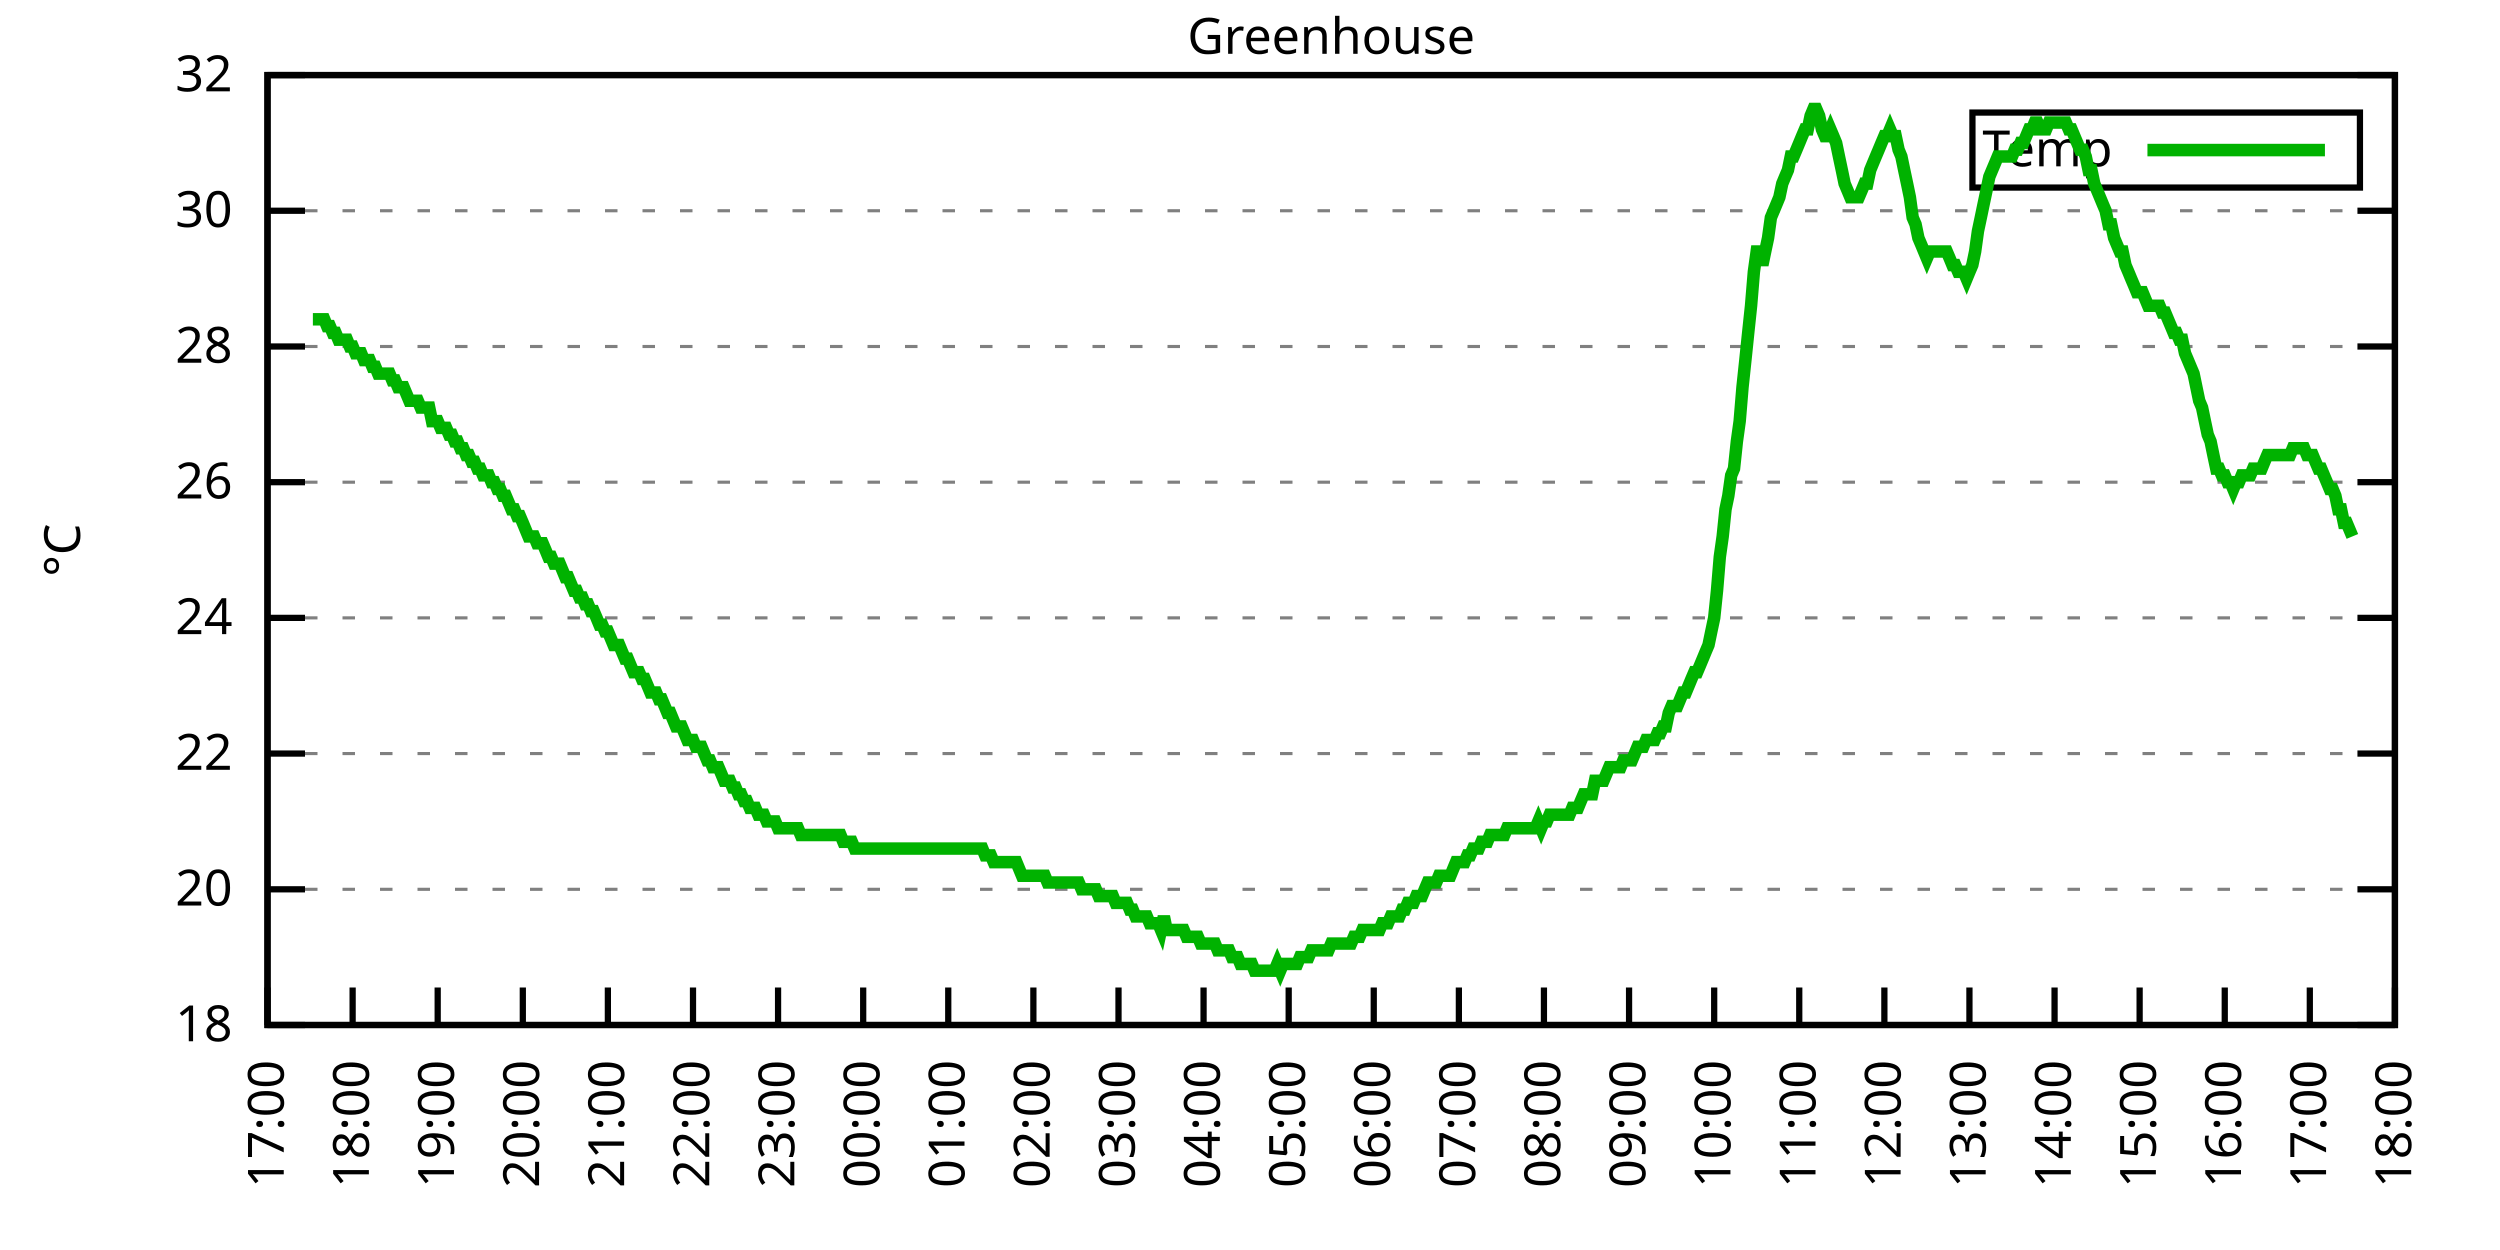
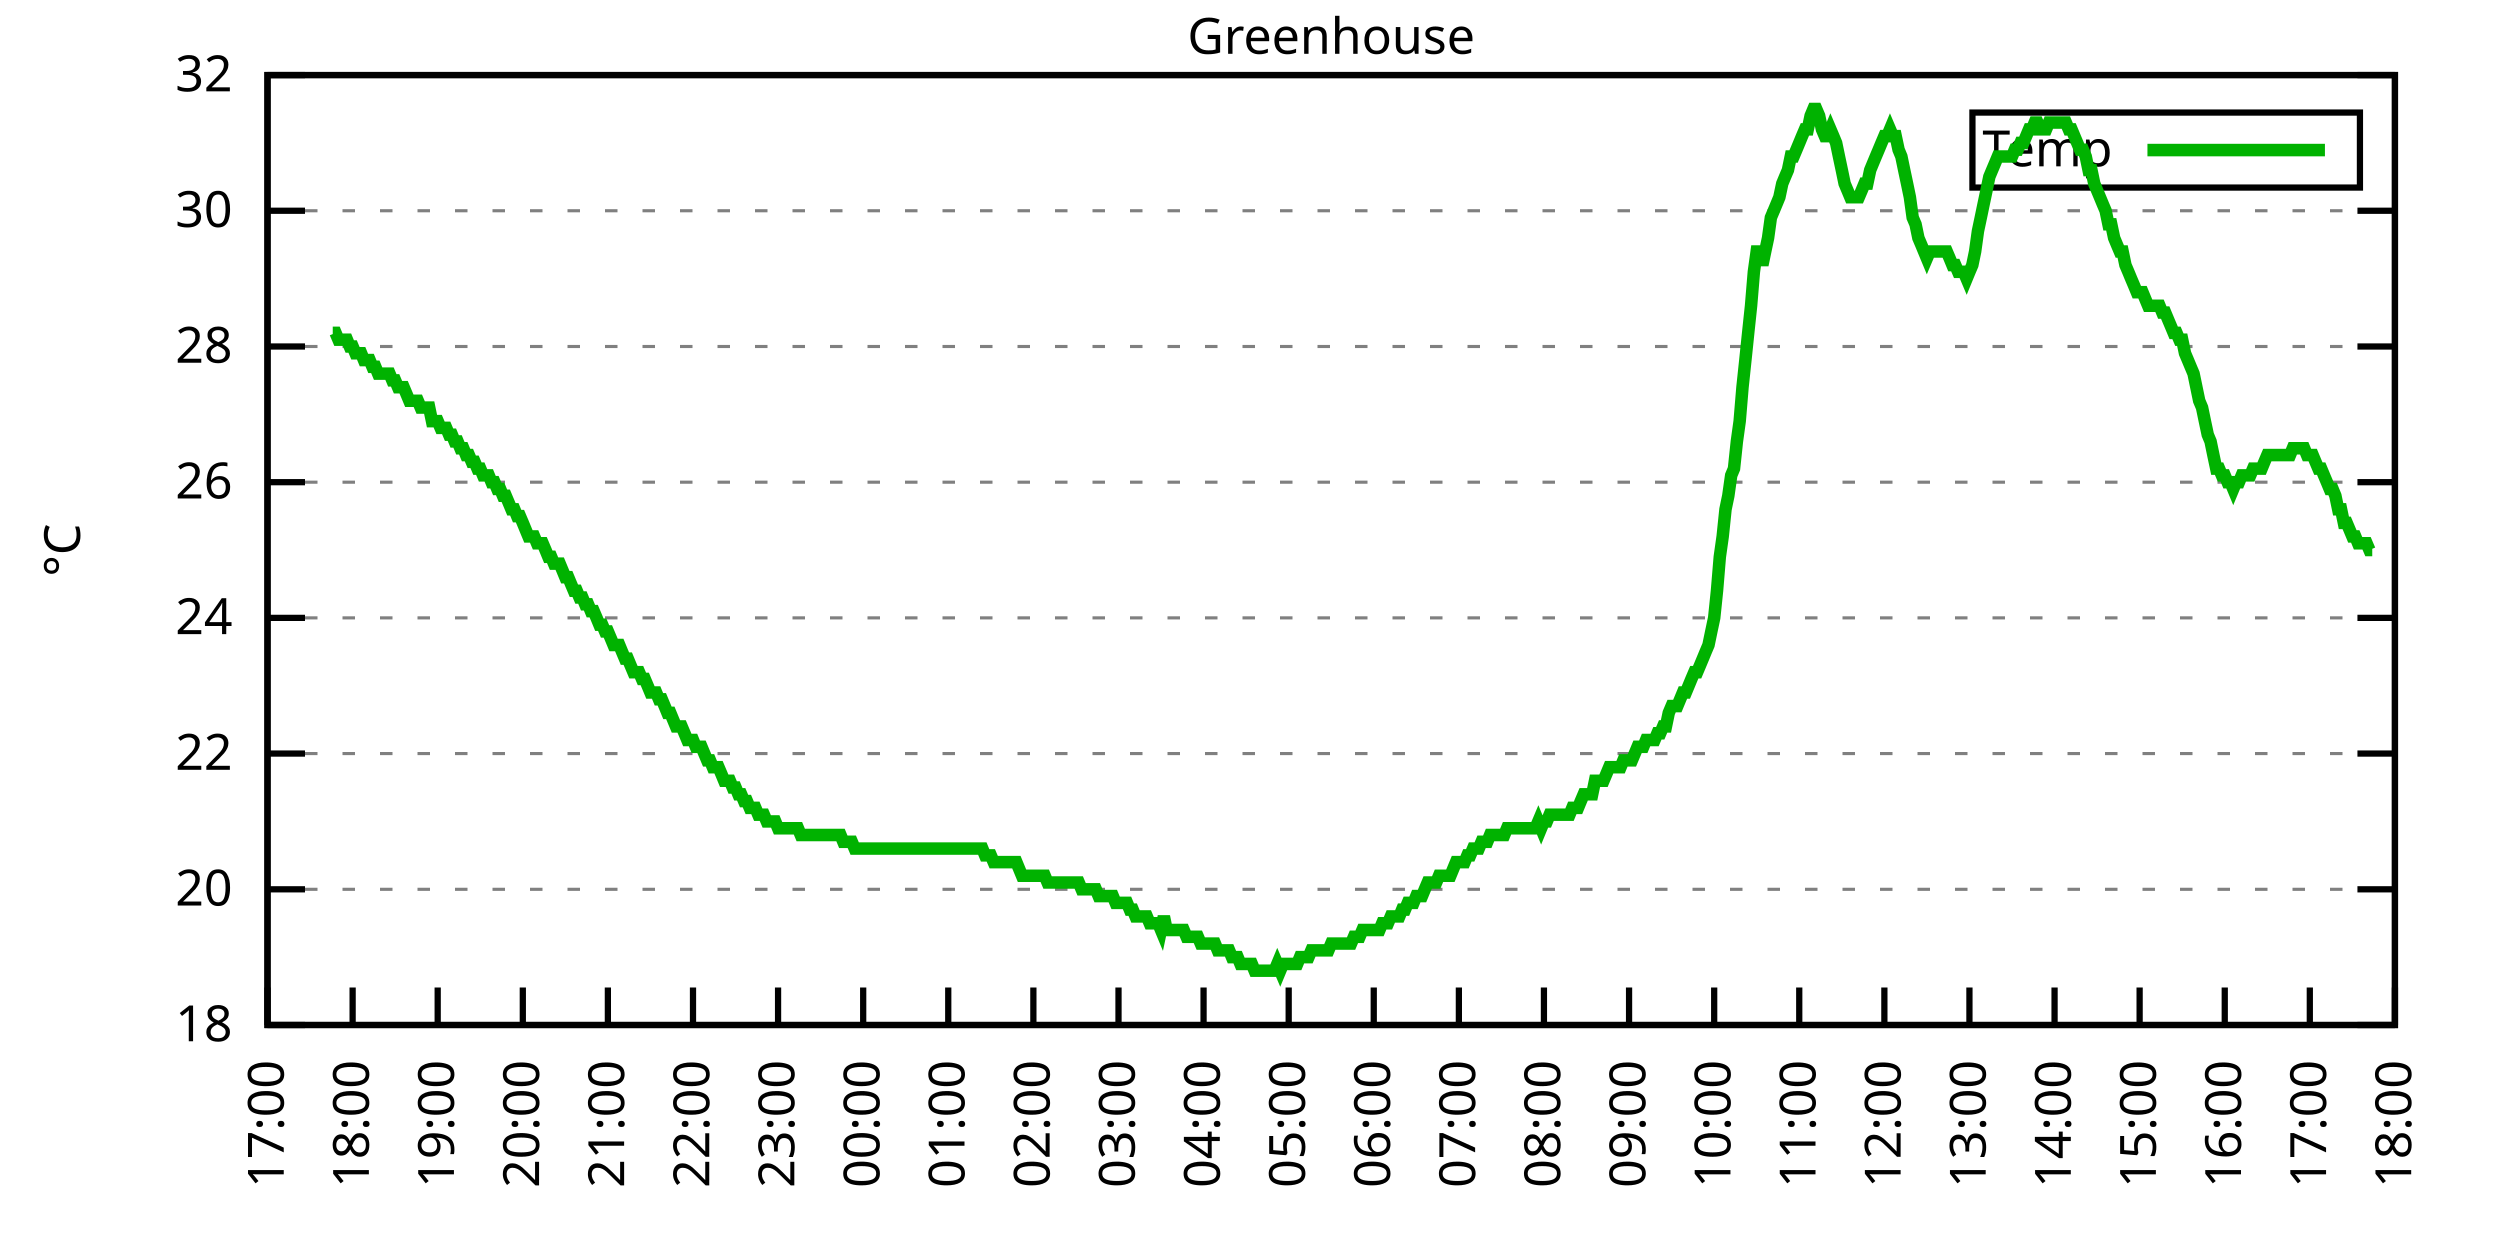
<svg xmlns="http://www.w3.org/2000/svg" xmlns:xlink="http://www.w3.org/1999/xlink" width="400" height="200" viewBox="0 0 400 200">
  <g id="gnuplot_canvas">
    <rect x="0" y="0" width="400" height="200" fill="none" />
    <defs>
      <circle id="gpDot" r="0.5" stroke-width="0.5" stroke="currentColor" />
      <path id="gpPt0" stroke-width="0.333" stroke="currentColor" d="M-1,0 h2 M0,-1 v2" />
      <path id="gpPt1" stroke-width="0.333" stroke="currentColor" d="M-1,-1 L1,1 M1,-1 L-1,1" />
      <path id="gpPt2" stroke-width="0.333" stroke="currentColor" d="M-1,0 L1,0 M0,-1 L0,1 M-1,-1 L1,1 M-1,1 L1,-1" />
      <rect id="gpPt3" stroke-width="0.333" stroke="currentColor" x="-1" y="-1" width="2" height="2" />
      <rect id="gpPt4" stroke-width="0.333" stroke="currentColor" fill="currentColor" x="-1" y="-1" width="2" height="2" />
      <circle id="gpPt5" stroke-width="0.333" stroke="currentColor" cx="0" cy="0" r="1" />
      <use xlink:href="#gpPt5" id="gpPt6" fill="currentColor" stroke="none" />
      <path id="gpPt7" stroke-width="0.333" stroke="currentColor" d="M0,-1.33 L-1.33,0.67 L1.33,0.67 z" />
      <use xlink:href="#gpPt7" id="gpPt8" fill="currentColor" stroke="none" />
      <use xlink:href="#gpPt7" id="gpPt9" stroke="currentColor" transform="rotate(180)" />
      <use xlink:href="#gpPt9" id="gpPt10" fill="currentColor" stroke="none" />
      <use xlink:href="#gpPt3" id="gpPt11" stroke="currentColor" transform="rotate(45)" />
      <use xlink:href="#gpPt11" id="gpPt12" fill="currentColor" stroke="none" />
      <path id="gpPt13" stroke-width="0.333" stroke="currentColor" d="M0,1.330 L1.265,0.411 L0.782,-1.067 L-0.782,-1.076 L-1.265,0.411 z" />
      <use xlink:href="#gpPt13" id="gpPt14" fill="currentColor" stroke="none" />
      <filter id="textbox" filterUnits="objectBoundingBox" x="0" y="0" height="1" width="1">
        <feFlood flood-color="white" flood-opacity="1" result="bgnd" />
        <feComposite in="SourceGraphic" in2="bgnd" operator="atop" />
      </filter>
      <filter id="greybox" filterUnits="objectBoundingBox" x="0" y="0" height="1" width="1">
        <feFlood flood-color="lightgrey" flood-opacity="1" result="grey" />
        <feComposite in="SourceGraphic" in2="grey" operator="atop" />
      </filter>
    </defs>
    <g fill="none" color="white" stroke="currentColor" stroke-width="1.00" stroke-linecap="butt" stroke-linejoin="miter">
</g>
    <g fill="none" color="black" stroke="currentColor" stroke-width="1.00" stroke-linecap="butt" stroke-linejoin="miter">
      <g stroke="none" shape-rendering="crispEdges">
        <polygon fill="rgb(255, 255, 255)" points="42.80,164.00 383.18,164.00 383.18,12.02 42.80,12.02 " />
      </g>
    </g>
    <g fill="none" color="black" stroke="currentColor" stroke-width="1.00" stroke-linecap="butt" stroke-linejoin="miter">
</g>
    <g fill="none" color="black" stroke="black" stroke-width="0.50" stroke-linecap="butt" stroke-linejoin="miter">
</g>
    <g fill="none" color="gray" stroke="currentColor" stroke-width="0.50" stroke-linecap="butt" stroke-linejoin="miter">
      <path stroke="gray" stroke-dasharray="2,4" class="gridline" d="M42.80,164.00 L383.19,164.00  " />
    </g>
    <g fill="none" color="gray" stroke="gray" stroke-width="1.00" stroke-linecap="butt" stroke-linejoin="miter">
</g>
    <g fill="none" color="black" stroke="currentColor" stroke-width="1.00" stroke-linecap="butt" stroke-linejoin="miter">
      <path stroke="black" d="M42.80,164.00 L48.80,164.00 M383.19,164.00 L377.19,164.00  " />
      <g transform="translate(37.20,166.60)" stroke="none" fill="black" font-family="Sans" font-size="8.00" text-anchor="end">
        <text>
          <tspan font-family="Sans"> 18</tspan>
        </text>
      </g>
    </g>
    <g fill="none" color="black" stroke="currentColor" stroke-width="1.00" stroke-linecap="butt" stroke-linejoin="miter">
</g>
    <g fill="none" color="black" stroke="black" stroke-width="0.50" stroke-linecap="butt" stroke-linejoin="miter">
</g>
    <g fill="none" color="gray" stroke="currentColor" stroke-width="0.50" stroke-linecap="butt" stroke-linejoin="miter">
      <path stroke="gray" stroke-dasharray="2,4" class="gridline" d="M42.80,142.29 L383.19,142.29  " />
    </g>
    <g fill="none" color="gray" stroke="gray" stroke-width="1.00" stroke-linecap="butt" stroke-linejoin="miter">
</g>
    <g fill="none" color="black" stroke="currentColor" stroke-width="1.00" stroke-linecap="butt" stroke-linejoin="miter">
      <path stroke="black" d="M42.80,142.29 L48.80,142.29 M383.19,142.29 L377.19,142.29  " />
      <g transform="translate(37.20,144.89)" stroke="none" fill="black" font-family="Sans" font-size="8.00" text-anchor="end">
        <text>
          <tspan font-family="Sans"> 20</tspan>
        </text>
      </g>
    </g>
    <g fill="none" color="black" stroke="currentColor" stroke-width="1.00" stroke-linecap="butt" stroke-linejoin="miter">
</g>
    <g fill="none" color="black" stroke="black" stroke-width="0.50" stroke-linecap="butt" stroke-linejoin="miter">
</g>
    <g fill="none" color="gray" stroke="currentColor" stroke-width="0.50" stroke-linecap="butt" stroke-linejoin="miter">
      <path stroke="gray" stroke-dasharray="2,4" class="gridline" d="M42.80,120.57 L383.19,120.57  " />
    </g>
    <g fill="none" color="gray" stroke="gray" stroke-width="1.00" stroke-linecap="butt" stroke-linejoin="miter">
</g>
    <g fill="none" color="black" stroke="currentColor" stroke-width="1.00" stroke-linecap="butt" stroke-linejoin="miter">
      <path stroke="black" d="M42.80,120.57 L48.80,120.57 M383.19,120.57 L377.19,120.57  " />
      <g transform="translate(37.20,123.17)" stroke="none" fill="black" font-family="Sans" font-size="8.00" text-anchor="end">
        <text>
          <tspan font-family="Sans"> 22</tspan>
        </text>
      </g>
    </g>
    <g fill="none" color="black" stroke="currentColor" stroke-width="1.00" stroke-linecap="butt" stroke-linejoin="miter">
</g>
    <g fill="none" color="black" stroke="black" stroke-width="0.50" stroke-linecap="butt" stroke-linejoin="miter">
</g>
    <g fill="none" color="gray" stroke="currentColor" stroke-width="0.50" stroke-linecap="butt" stroke-linejoin="miter">
      <path stroke="gray" stroke-dasharray="2,4" class="gridline" d="M42.80,98.86 L383.19,98.86  " />
    </g>
    <g fill="none" color="gray" stroke="gray" stroke-width="1.00" stroke-linecap="butt" stroke-linejoin="miter">
</g>
    <g fill="none" color="black" stroke="currentColor" stroke-width="1.00" stroke-linecap="butt" stroke-linejoin="miter">
      <path stroke="black" d="M42.80,98.86 L48.80,98.86 M383.19,98.86 L377.19,98.86  " />
      <g transform="translate(37.20,101.46)" stroke="none" fill="black" font-family="Sans" font-size="8.00" text-anchor="end">
        <text>
          <tspan font-family="Sans"> 24</tspan>
        </text>
      </g>
    </g>
    <g fill="none" color="black" stroke="currentColor" stroke-width="1.00" stroke-linecap="butt" stroke-linejoin="miter">
</g>
    <g fill="none" color="black" stroke="black" stroke-width="0.50" stroke-linecap="butt" stroke-linejoin="miter">
</g>
    <g fill="none" color="gray" stroke="currentColor" stroke-width="0.50" stroke-linecap="butt" stroke-linejoin="miter">
      <path stroke="gray" stroke-dasharray="2,4" class="gridline" d="M42.80,77.15 L383.19,77.15  " />
    </g>
    <g fill="none" color="gray" stroke="gray" stroke-width="1.00" stroke-linecap="butt" stroke-linejoin="miter">
</g>
    <g fill="none" color="black" stroke="currentColor" stroke-width="1.00" stroke-linecap="butt" stroke-linejoin="miter">
      <path stroke="black" d="M42.80,77.15 L48.80,77.15 M383.19,77.15 L377.19,77.15  " />
      <g transform="translate(37.20,79.75)" stroke="none" fill="black" font-family="Sans" font-size="8.00" text-anchor="end">
        <text>
          <tspan font-family="Sans"> 26</tspan>
        </text>
      </g>
    </g>
    <g fill="none" color="black" stroke="currentColor" stroke-width="1.00" stroke-linecap="butt" stroke-linejoin="miter">
</g>
    <g fill="none" color="black" stroke="black" stroke-width="0.50" stroke-linecap="butt" stroke-linejoin="miter">
</g>
    <g fill="none" color="gray" stroke="currentColor" stroke-width="0.50" stroke-linecap="butt" stroke-linejoin="miter">
      <path stroke="gray" stroke-dasharray="2,4" class="gridline" d="M42.80,55.44 L383.19,55.44  " />
    </g>
    <g fill="none" color="gray" stroke="gray" stroke-width="1.00" stroke-linecap="butt" stroke-linejoin="miter">
</g>
    <g fill="none" color="black" stroke="currentColor" stroke-width="1.00" stroke-linecap="butt" stroke-linejoin="miter">
      <path stroke="black" d="M42.80,55.44 L48.80,55.44 M383.19,55.44 L377.19,55.44  " />
      <g transform="translate(37.20,58.04)" stroke="none" fill="black" font-family="Sans" font-size="8.00" text-anchor="end">
        <text>
          <tspan font-family="Sans"> 28</tspan>
        </text>
      </g>
    </g>
    <g fill="none" color="black" stroke="currentColor" stroke-width="1.00" stroke-linecap="butt" stroke-linejoin="miter">
</g>
    <g fill="none" color="black" stroke="black" stroke-width="0.50" stroke-linecap="butt" stroke-linejoin="miter">
</g>
    <g fill="none" color="gray" stroke="currentColor" stroke-width="0.50" stroke-linecap="butt" stroke-linejoin="miter">
      <path stroke="gray" stroke-dasharray="2,4" class="gridline" d="M42.80,33.72 L383.19,33.72  " />
    </g>
    <g fill="none" color="gray" stroke="gray" stroke-width="1.00" stroke-linecap="butt" stroke-linejoin="miter">
</g>
    <g fill="none" color="black" stroke="currentColor" stroke-width="1.00" stroke-linecap="butt" stroke-linejoin="miter">
      <path stroke="black" d="M42.80,33.72 L48.80,33.72 M383.19,33.72 L377.19,33.72  " />
      <g transform="translate(37.20,36.32)" stroke="none" fill="black" font-family="Sans" font-size="8.00" text-anchor="end">
        <text>
          <tspan font-family="Sans"> 30</tspan>
        </text>
      </g>
    </g>
    <g fill="none" color="black" stroke="currentColor" stroke-width="1.00" stroke-linecap="butt" stroke-linejoin="miter">
</g>
    <g fill="none" color="black" stroke="black" stroke-width="0.50" stroke-linecap="butt" stroke-linejoin="miter">
</g>
    <g fill="none" color="gray" stroke="currentColor" stroke-width="0.50" stroke-linecap="butt" stroke-linejoin="miter">
      <path stroke="gray" stroke-dasharray="2,4" class="gridline" d="M42.80,12.01 L383.19,12.01  " />
    </g>
    <g fill="none" color="gray" stroke="gray" stroke-width="1.00" stroke-linecap="butt" stroke-linejoin="miter">
</g>
    <g fill="none" color="black" stroke="currentColor" stroke-width="1.00" stroke-linecap="butt" stroke-linejoin="miter">
      <path stroke="black" d="M42.80,12.01 L48.80,12.01 M383.19,12.01 L377.19,12.01  " />
      <g transform="translate(37.20,14.61)" stroke="none" fill="black" font-family="Sans" font-size="8.00" text-anchor="end">
        <text>
          <tspan font-family="Sans"> 32</tspan>
        </text>
      </g>
    </g>
    <g fill="none" color="black" stroke="currentColor" stroke-width="1.00" stroke-linecap="butt" stroke-linejoin="miter">
      <path stroke="black" d="M42.80,164.00 L42.80,158.00  " />
      <g transform="translate(45.40,169.60) rotate(270.00)" stroke="none" fill="black" font-family="Sans" font-size="8.00" text-anchor="end">
        <text>
          <tspan font-family="Sans">17:00</tspan>
        </text>
      </g>
    </g>
    <g fill="none" color="black" stroke="currentColor" stroke-width="1.00" stroke-linecap="butt" stroke-linejoin="miter">
      <path stroke="black" d="M56.42,164.00 L56.42,158.00  " />
      <g transform="translate(59.02,169.60) rotate(270.00)" stroke="none" fill="black" font-family="Sans" font-size="8.00" text-anchor="end">
        <text>
          <tspan font-family="Sans">18:00</tspan>
        </text>
      </g>
    </g>
    <g fill="none" color="black" stroke="currentColor" stroke-width="1.00" stroke-linecap="butt" stroke-linejoin="miter">
      <path stroke="black" d="M70.03,164.00 L70.03,158.00  " />
      <g transform="translate(72.63,169.60) rotate(270.00)" stroke="none" fill="black" font-family="Sans" font-size="8.00" text-anchor="end">
        <text>
          <tspan font-family="Sans">19:00</tspan>
        </text>
      </g>
    </g>
    <g fill="none" color="black" stroke="currentColor" stroke-width="1.00" stroke-linecap="butt" stroke-linejoin="miter">
      <path stroke="black" d="M83.65,164.00 L83.65,158.00  " />
      <g transform="translate(86.25,169.60) rotate(270.00)" stroke="none" fill="black" font-family="Sans" font-size="8.00" text-anchor="end">
        <text>
          <tspan font-family="Sans">20:00</tspan>
        </text>
      </g>
    </g>
    <g fill="none" color="black" stroke="currentColor" stroke-width="1.00" stroke-linecap="butt" stroke-linejoin="miter">
      <path stroke="black" d="M97.26,164.00 L97.26,158.00  " />
      <g transform="translate(99.86,169.60) rotate(270.00)" stroke="none" fill="black" font-family="Sans" font-size="8.00" text-anchor="end">
        <text>
          <tspan font-family="Sans">21:00</tspan>
        </text>
      </g>
    </g>
    <g fill="none" color="black" stroke="currentColor" stroke-width="1.00" stroke-linecap="butt" stroke-linejoin="miter">
      <path stroke="black" d="M110.88,164.00 L110.88,158.00  " />
      <g transform="translate(113.48,169.60) rotate(270.00)" stroke="none" fill="black" font-family="Sans" font-size="8.00" text-anchor="end">
        <text>
          <tspan font-family="Sans">22:00</tspan>
        </text>
      </g>
    </g>
    <g fill="none" color="black" stroke="currentColor" stroke-width="1.00" stroke-linecap="butt" stroke-linejoin="miter">
      <path stroke="black" d="M124.49,164.00 L124.49,158.00  " />
      <g transform="translate(127.09,169.60) rotate(270.00)" stroke="none" fill="black" font-family="Sans" font-size="8.00" text-anchor="end">
        <text>
          <tspan font-family="Sans">23:00</tspan>
        </text>
      </g>
    </g>
    <g fill="none" color="black" stroke="currentColor" stroke-width="1.00" stroke-linecap="butt" stroke-linejoin="miter">
      <path stroke="black" d="M138.11,164.00 L138.11,158.00  " />
      <g transform="translate(140.71,169.60) rotate(270.00)" stroke="none" fill="black" font-family="Sans" font-size="8.00" text-anchor="end">
        <text>
          <tspan font-family="Sans">00:00</tspan>
        </text>
      </g>
    </g>
    <g fill="none" color="black" stroke="currentColor" stroke-width="1.00" stroke-linecap="butt" stroke-linejoin="miter">
      <path stroke="black" d="M151.72,164.00 L151.72,158.00  " />
      <g transform="translate(154.32,169.60) rotate(270.00)" stroke="none" fill="black" font-family="Sans" font-size="8.00" text-anchor="end">
        <text>
          <tspan font-family="Sans">01:00</tspan>
        </text>
      </g>
    </g>
    <g fill="none" color="black" stroke="currentColor" stroke-width="1.00" stroke-linecap="butt" stroke-linejoin="miter">
      <path stroke="black" d="M165.34,164.00 L165.34,158.00  " />
      <g transform="translate(167.94,169.60) rotate(270.00)" stroke="none" fill="black" font-family="Sans" font-size="8.00" text-anchor="end">
        <text>
          <tspan font-family="Sans">02:00</tspan>
        </text>
      </g>
    </g>
    <g fill="none" color="black" stroke="currentColor" stroke-width="1.00" stroke-linecap="butt" stroke-linejoin="miter">
      <path stroke="black" d="M178.96,164.00 L178.96,158.00  " />
      <g transform="translate(181.56,169.60) rotate(270.00)" stroke="none" fill="black" font-family="Sans" font-size="8.00" text-anchor="end">
        <text>
          <tspan font-family="Sans">03:00</tspan>
        </text>
      </g>
    </g>
    <g fill="none" color="black" stroke="currentColor" stroke-width="1.00" stroke-linecap="butt" stroke-linejoin="miter">
      <path stroke="black" d="M192.57,164.00 L192.57,158.00  " />
      <g transform="translate(195.17,169.60) rotate(270.00)" stroke="none" fill="black" font-family="Sans" font-size="8.00" text-anchor="end">
        <text>
          <tspan font-family="Sans">04:00</tspan>
        </text>
      </g>
    </g>
    <g fill="none" color="black" stroke="currentColor" stroke-width="1.00" stroke-linecap="butt" stroke-linejoin="miter">
      <path stroke="black" d="M206.19,164.00 L206.19,158.00  " />
      <g transform="translate(208.79,169.60) rotate(270.00)" stroke="none" fill="black" font-family="Sans" font-size="8.00" text-anchor="end">
        <text>
          <tspan font-family="Sans">05:00</tspan>
        </text>
      </g>
    </g>
    <g fill="none" color="black" stroke="currentColor" stroke-width="1.00" stroke-linecap="butt" stroke-linejoin="miter">
      <path stroke="black" d="M219.80,164.00 L219.80,158.00  " />
      <g transform="translate(222.40,169.60) rotate(270.00)" stroke="none" fill="black" font-family="Sans" font-size="8.00" text-anchor="end">
        <text>
          <tspan font-family="Sans">06:00</tspan>
        </text>
      </g>
    </g>
    <g fill="none" color="black" stroke="currentColor" stroke-width="1.00" stroke-linecap="butt" stroke-linejoin="miter">
      <path stroke="black" d="M233.42,164.00 L233.42,158.00  " />
      <g transform="translate(236.02,169.60) rotate(270.00)" stroke="none" fill="black" font-family="Sans" font-size="8.00" text-anchor="end">
        <text>
          <tspan font-family="Sans">07:00</tspan>
        </text>
      </g>
    </g>
    <g fill="none" color="black" stroke="currentColor" stroke-width="1.00" stroke-linecap="butt" stroke-linejoin="miter">
      <path stroke="black" d="M247.03,164.00 L247.03,158.00  " />
      <g transform="translate(249.63,169.60) rotate(270.00)" stroke="none" fill="black" font-family="Sans" font-size="8.00" text-anchor="end">
        <text>
          <tspan font-family="Sans">08:00</tspan>
        </text>
      </g>
    </g>
    <g fill="none" color="black" stroke="currentColor" stroke-width="1.00" stroke-linecap="butt" stroke-linejoin="miter">
      <path stroke="black" d="M260.65,164.00 L260.65,158.00  " />
      <g transform="translate(263.25,169.60) rotate(270.00)" stroke="none" fill="black" font-family="Sans" font-size="8.00" text-anchor="end">
        <text>
          <tspan font-family="Sans">09:00</tspan>
        </text>
      </g>
    </g>
    <g fill="none" color="black" stroke="currentColor" stroke-width="1.00" stroke-linecap="butt" stroke-linejoin="miter">
      <path stroke="black" d="M274.27,164.00 L274.27,158.00  " />
      <g transform="translate(276.87,169.60) rotate(270.00)" stroke="none" fill="black" font-family="Sans" font-size="8.00" text-anchor="end">
        <text>
          <tspan font-family="Sans">10:00</tspan>
        </text>
      </g>
    </g>
    <g fill="none" color="black" stroke="currentColor" stroke-width="1.00" stroke-linecap="butt" stroke-linejoin="miter">
      <path stroke="black" d="M287.88,164.00 L287.88,158.00  " />
      <g transform="translate(290.48,169.60) rotate(270.00)" stroke="none" fill="black" font-family="Sans" font-size="8.00" text-anchor="end">
        <text>
          <tspan font-family="Sans">11:00</tspan>
        </text>
      </g>
    </g>
    <g fill="none" color="black" stroke="currentColor" stroke-width="1.00" stroke-linecap="butt" stroke-linejoin="miter">
      <path stroke="black" d="M301.50,164.00 L301.50,158.00  " />
      <g transform="translate(304.10,169.60) rotate(270.00)" stroke="none" fill="black" font-family="Sans" font-size="8.00" text-anchor="end">
        <text>
          <tspan font-family="Sans">12:00</tspan>
        </text>
      </g>
    </g>
    <g fill="none" color="black" stroke="currentColor" stroke-width="1.00" stroke-linecap="butt" stroke-linejoin="miter">
      <path stroke="black" d="M315.11,164.00 L315.11,158.00  " />
      <g transform="translate(317.71,169.60) rotate(270.00)" stroke="none" fill="black" font-family="Sans" font-size="8.00" text-anchor="end">
        <text>
          <tspan font-family="Sans">13:00</tspan>
        </text>
      </g>
    </g>
    <g fill="none" color="black" stroke="currentColor" stroke-width="1.00" stroke-linecap="butt" stroke-linejoin="miter">
      <path stroke="black" d="M328.73,164.00 L328.73,158.00  " />
      <g transform="translate(331.33,169.60) rotate(270.00)" stroke="none" fill="black" font-family="Sans" font-size="8.00" text-anchor="end">
        <text>
          <tspan font-family="Sans">14:00</tspan>
        </text>
      </g>
    </g>
    <g fill="none" color="black" stroke="currentColor" stroke-width="1.00" stroke-linecap="butt" stroke-linejoin="miter">
      <path stroke="black" d="M342.34,164.00 L342.34,158.00  " />
      <g transform="translate(344.94,169.60) rotate(270.00)" stroke="none" fill="black" font-family="Sans" font-size="8.00" text-anchor="end">
        <text>
          <tspan font-family="Sans">15:00</tspan>
        </text>
      </g>
    </g>
    <g fill="none" color="black" stroke="currentColor" stroke-width="1.00" stroke-linecap="butt" stroke-linejoin="miter">
      <path stroke="black" d="M355.96,164.00 L355.96,158.00  " />
      <g transform="translate(358.56,169.60) rotate(270.00)" stroke="none" fill="black" font-family="Sans" font-size="8.00" text-anchor="end">
        <text>
          <tspan font-family="Sans">16:00</tspan>
        </text>
      </g>
    </g>
    <g fill="none" color="black" stroke="currentColor" stroke-width="1.00" stroke-linecap="butt" stroke-linejoin="miter">
      <path stroke="black" d="M369.57,164.00 L369.57,158.00  " />
      <g transform="translate(372.17,169.60) rotate(270.00)" stroke="none" fill="black" font-family="Sans" font-size="8.00" text-anchor="end">
        <text>
          <tspan font-family="Sans">17:00</tspan>
        </text>
      </g>
    </g>
    <g fill="none" color="black" stroke="currentColor" stroke-width="1.00" stroke-linecap="butt" stroke-linejoin="miter">
      <path stroke="black" d="M383.19,164.00 L383.19,158.00  " />
      <g transform="translate(385.79,169.60) rotate(270.00)" stroke="none" fill="black" font-family="Sans" font-size="8.00" text-anchor="end">
        <text>
          <tspan font-family="Sans">18:00</tspan>
        </text>
      </g>
    </g>
    <g fill="none" color="black" stroke="currentColor" stroke-width="1.00" stroke-linecap="butt" stroke-linejoin="miter">
</g>
    <g fill="none" color="black" stroke="currentColor" stroke-width="1.00" stroke-linecap="butt" stroke-linejoin="miter">
      <path stroke="black" d="M42.80,12.01 L42.80,164.00 L383.19,164.00 L383.19,12.01 L42.80,12.01 Z  " />
    </g>
    <g fill="none" color="black" stroke="currentColor" stroke-width="1.00" stroke-linecap="butt" stroke-linejoin="miter">
</g>
    <g fill="none" color="black" stroke="currentColor" stroke-width="1.00" stroke-linecap="butt" stroke-linejoin="miter">
      <path stroke="black" d="M315.59,30.01 L315.59,18.01 L377.59,18.01 L377.59,30.01 L315.59,30.01 Z  " />
    </g>
    <g id="Greenhouse_plot_1">
      <g fill="none" color="white" stroke="black" stroke-width="2.00" stroke-linecap="butt" stroke-linejoin="miter">
</g>
      <g fill="none" color="black" stroke="currentColor" stroke-width="2.00" stroke-linecap="butt" stroke-linejoin="miter">
        <g transform="translate(337.99,26.61)" stroke="none" fill="black" font-family="Sans" font-size="8.00" text-anchor="end">
          <text>
            <tspan font-family="Sans">Temp</tspan>
          </text>
        </g>
      </g>
      <g fill="none" color="black" stroke="currentColor" stroke-width="2.00" stroke-linecap="butt" stroke-linejoin="miter">
-         <path stroke="rgb(  0, 178,   0)" d="M343.59,24.01 L371.99,24.01 M50.06,51.09 L50.52,51.09 L50.97,51.09 L51.42,51.09 L51.88,51.09 L52.33,52.18   L52.78,52.18 L53.24,53.26 L53.69,53.26 L54.15,54.35 L54.60,54.35 L55.05,54.35 L55.51,54.35 L55.96,55.44   L56.42,55.44 L56.87,56.52 L57.32,56.52 L57.78,56.52 L58.23,57.61 L58.68,57.61 L59.14,57.61 L59.59,58.69   L60.05,58.69 L60.50,59.78 L60.95,59.78 L61.41,59.78 L61.86,59.78 L62.32,59.78 L62.77,60.86 L63.22,60.86   L63.68,61.95 L64.13,61.95 L64.58,61.95 L65.04,63.04 L65.49,64.12 L65.95,64.12 L66.40,64.12 L66.85,64.12   L67.31,65.21 L67.76,65.21 L68.22,65.21 L68.67,65.21 L69.12,67.38 L69.58,67.38 L70.03,67.38 L70.49,68.46   L70.94,68.46 L71.39,68.46 L71.85,69.55 L72.30,69.55 L72.75,70.63 L73.21,70.63 L73.66,71.72 L74.12,71.72   L74.57,72.81 L75.02,72.81 L75.48,73.89 L75.93,73.89 L76.39,74.98 L76.84,74.98 L77.29,76.06 L77.75,76.06   L78.20,76.06 L78.65,77.15 L79.11,77.15 L79.56,78.23 L80.02,78.23 L80.47,79.32 L80.92,79.32 L81.38,80.41   L81.83,81.49 L82.29,81.49 L82.74,82.58 L83.19,82.58 L83.65,83.66 L84.10,84.75 L84.55,85.83 L85.01,85.83   L85.46,85.83 L85.92,86.92 L86.37,86.92 L86.82,86.92 L87.28,88.00 L87.73,89.09 L88.19,89.09 L88.64,90.18   L89.09,90.18 L89.55,90.18 L90.00,91.26 L90.45,92.35 L90.91,92.35 L91.36,93.43 L91.82,94.52 L92.27,94.52   L92.72,95.60 L93.18,95.60 L93.63,96.69 L94.09,96.69 L94.54,97.78 L94.99,97.78 L95.45,98.86 L95.90,99.95   L96.35,99.95 L96.81,101.03 L97.26,101.03 L97.72,102.12 L98.17,103.20 L98.62,103.20 L99.08,103.20 L99.53,104.29   L99.99,105.38 L100.44,105.38 L100.89,106.46 L101.35,107.55 L101.80,107.55 L102.25,107.55 L102.71,108.63 L103.16,108.63   L103.62,109.72 L104.07,110.80 L104.52,110.80 L104.98,110.80 L105.43,111.89 L105.89,111.89 L106.34,112.97 L106.79,114.06   L107.25,114.06 L107.70,115.15 L108.15,116.23 L108.61,116.23 L109.06,116.23 L109.52,117.32 L109.97,118.40 L110.42,118.40   L110.88,118.40 L111.33,119.49 L111.79,119.49 L112.24,119.49 L112.69,120.57 L113.15,121.66 L113.60,121.66 L114.05,122.75   L114.51,122.75 L114.96,122.75 L115.42,123.83 L115.87,124.92 L116.32,124.92 L116.78,124.92 L117.23,126.00 L117.69,126.00   L118.14,127.09 L118.59,127.09 L119.05,128.17 L119.50,128.17 L119.96,129.26 L120.41,129.26 L120.86,129.26 L121.32,130.35   L121.77,130.35 L122.22,130.35 L122.68,131.43 L123.13,131.43 L123.59,131.43 L124.04,131.43 L124.49,132.52 L124.95,132.52   L125.40,132.52 L125.86,132.52 L126.31,132.52 L126.76,132.52 L127.22,132.52 L127.67,132.52 L128.12,133.60 L128.58,133.60   L129.03,133.60 L129.49,133.60 L129.94,133.60 L130.39,133.60 L130.85,133.60 L131.30,133.60 L131.76,133.60 L132.21,133.60   L132.66,133.60 L133.12,133.60 L133.57,133.60 L134.02,133.60 L134.48,133.60 L134.93,134.69 L135.39,134.69 L135.84,134.69   L136.29,134.69 L136.75,135.77 L137.20,135.77 L137.66,135.77 L138.11,135.77 L138.56,135.77 L139.02,135.77 L139.47,135.77   L139.92,135.77 L140.38,135.77 L140.83,135.77 L141.29,135.77 L141.74,135.77 L142.19,135.77 L142.65,135.77 L143.10,135.77   L143.56,135.77 L144.01,135.77 L144.46,135.77 L144.92,135.77 L145.37,135.77 L145.82,135.77 L146.28,135.77 L146.73,135.77   L147.19,135.77 L147.64,135.77 L148.09,135.77 L148.55,135.77 L149.00,135.77 L149.46,135.77 L149.91,135.77 L150.36,135.77   L150.82,135.77 L151.27,135.77 L151.72,135.77 L152.18,135.77 L152.63,135.77 L153.09,135.77 L153.54,135.77 L153.99,135.77   L154.45,135.77 L154.90,135.77 L155.36,135.77 L155.81,135.77 L156.26,135.77 L156.72,135.77 L157.17,135.77 L157.62,136.86   L158.08,136.86 L158.53,136.86 L158.99,137.94 L159.44,137.94 L159.89,137.94 L160.35,137.94 L160.80,137.94 L161.26,137.94   L161.71,137.94 L162.16,137.94 L162.62,137.94 L163.07,139.03 L163.52,140.12 L163.98,140.12 L164.43,140.12 L164.89,140.12   L165.34,140.12 L165.79,140.12 L166.25,140.12 L166.70,140.12 L167.16,140.12 L167.61,141.20 L168.06,141.20 L168.52,141.20   L168.97,141.20 L169.43,141.20 L169.88,141.20 L170.33,141.20 L170.79,141.20 L171.24,141.20 L171.69,141.20 L172.15,141.20   L172.60,141.20 L173.06,142.29 L173.51,142.29 L173.96,142.29 L174.42,142.29 L174.87,142.29 L175.33,142.29 L175.78,143.37   L176.23,143.37 L176.69,143.37 L177.14,143.37 L177.59,143.37 L178.05,143.37 L178.50,144.46 L178.96,144.46 L179.41,144.46   L179.86,144.46 L180.32,144.46 L180.77,145.54 L181.23,145.54 L181.68,146.63 L182.13,146.63 L182.59,146.63 L183.04,146.63   L183.49,146.63 L183.95,147.72 L184.40,147.72 L184.86,147.72 L185.31,147.72 L185.76,148.80 L186.22,146.63 L186.67,148.80   L187.13,148.80 L187.58,148.80 L188.03,148.80 L188.49,148.80 L188.94,148.80 L189.39,148.80 L189.85,149.89 L190.30,149.89   L190.76,149.89 L191.21,149.89 L191.66,149.89 L192.12,150.97 L192.57,150.97 L193.03,150.97 L193.48,150.97 L193.93,150.97   L194.39,150.97 L194.84,152.06 L195.29,152.06 L195.75,152.06 L196.20,152.06 L196.66,152.06 L197.11,153.14 L197.56,153.14   L198.02,153.14 L198.47,154.23 L198.93,154.23 L199.38,154.23 L199.83,154.23 L200.29,154.23 L200.74,155.31 L201.19,155.31   L201.65,155.31 L202.10,155.31 L202.56,155.31 L203.01,155.31 L203.46,155.31 L203.92,155.31 L204.37,154.23 L204.83,155.31   L205.28,154.23 L205.73,154.23 L206.19,154.23 L206.64,154.23 L207.09,154.23 L207.55,154.23 L208.00,153.14 L208.46,153.14   L208.91,153.14 L209.36,153.14 L209.82,152.06 L210.27,152.06 L210.73,152.06 L211.18,152.06 L211.63,152.06 L212.09,152.06   L212.54,152.06 L213.00,150.97 L213.45,150.97 L213.90,150.97 L214.36,150.97 L214.81,150.97 L215.26,150.97 L215.72,150.97   L216.17,150.97 L216.63,149.89 L217.08,149.89 L217.53,149.89 L217.99,148.80 L218.44,148.80 L218.90,148.80 L219.35,148.80   L219.80,148.80 L220.26,148.80 L220.71,148.80 L221.16,147.72 L221.62,147.72 L222.07,147.72 L222.53,146.63 L222.98,146.63   L223.43,146.63 L223.89,146.63 L224.34,145.54 L224.80,145.54 L225.25,144.46 L225.70,144.46 L226.16,144.46 L226.61,143.37   L227.06,143.37 L227.52,143.37 L227.97,142.29 L228.43,141.20 L228.88,141.20 L229.33,141.20 L229.79,141.20 L230.24,140.12   L230.70,140.12 L231.15,140.12 L231.60,140.12 L232.06,140.12 L232.51,139.03 L232.96,137.94 L233.42,137.94 L233.87,137.94   L234.33,137.94 L234.78,136.86 L235.23,136.86 L235.69,135.77 L236.14,135.77 L236.60,135.77 L237.05,134.69 L237.50,134.69   L237.96,134.69 L238.41,133.60 L238.86,133.60 L239.32,133.60 L239.77,133.60 L240.23,133.60 L240.68,133.60 L241.13,132.52   L241.59,132.52 L242.04,132.52 L242.50,132.52 L242.95,132.52 L243.40,132.52 L243.86,132.52 L244.31,132.52 L244.76,132.52   L245.22,132.52 L245.67,132.52 L246.13,131.43 L246.58,132.52 L247.03,131.43 L247.49,131.43 L247.94,130.35 L248.40,130.35   L248.85,130.35 L249.30,130.35 L249.76,130.35 L250.21,130.35 L250.66,130.35 L251.12,130.35 L251.57,129.26 L252.03,129.26   L252.48,129.26 L252.93,128.17 L253.39,127.09 L253.84,127.09 L254.30,127.09 L254.75,127.09 L255.20,124.92 L255.66,124.92   L256.11,124.92 L256.56,124.92 L257.02,123.83 L257.47,122.75 L257.93,122.75 L258.38,122.75 L258.83,122.75 L259.29,122.75   L259.74,121.66 L260.20,121.66 L260.65,121.66 L261.10,121.66 L261.56,120.57 L262.01,119.49 L262.47,119.49 L262.92,119.49   L263.37,118.40 L263.83,118.40 L264.28,118.40 L264.73,118.40 L265.19,117.32 L265.64,117.32 L266.10,116.23 L266.55,116.23   L267.00,114.06 L267.46,112.97 L267.91,112.97 L268.37,112.97 L268.82,111.89 L269.27,110.80 L269.73,110.80 L270.18,109.72   L270.63,108.63 L271.09,107.55 L271.54,107.55 L272.00,106.46 L272.45,105.38 L272.90,104.29 L273.36,103.20 L273.81,101.03   L274.27,98.86 L274.72,94.52 L275.17,89.09 L275.63,85.83 L276.08,81.49 L276.53,79.32 L276.99,76.06 L277.44,74.98   L277.90,70.63 L278.35,67.38 L278.80,61.95 L279.26,57.61 L279.71,53.26 L280.17,48.92 L280.62,43.49 L281.07,40.24   L281.53,40.24 L281.98,42.41 L282.43,40.24 L282.89,38.07 L283.34,34.81 L283.80,33.72 L284.25,32.64 L284.70,31.55   L285.16,29.38 L285.61,28.29 L286.07,27.21 L286.52,25.04 L286.97,25.04 L287.43,23.95 L287.88,22.87 L288.33,21.78   L288.79,20.70 L289.24,20.70 L289.70,18.52 L290.15,17.44 L290.60,17.44 L291.06,18.52 L291.51,20.70 L291.97,21.78   L292.42,21.78 L292.87,20.70 L293.33,21.78 L293.78,22.87 L294.23,25.04 L294.69,27.21 L295.14,29.38 L295.60,30.47   L296.05,31.55 L296.50,31.55 L296.96,31.55 L297.41,31.55 L297.87,30.47 L298.32,29.38 L298.77,29.38 L299.23,27.21   L299.68,26.12 L300.13,25.04 L300.59,23.95 L301.04,22.87 L301.50,21.78 L301.95,21.78 L302.40,20.70 L302.86,21.78   L303.31,21.78 L303.77,23.95 L304.22,25.04 L304.67,27.21 L305.13,29.38 L305.58,31.55 L306.03,34.81 L306.49,35.89   L306.94,38.07 L307.40,39.15 L307.85,40.24 L308.30,41.32 L308.76,40.24 L309.21,40.24 L309.67,40.24 L310.12,40.24   L310.57,40.24 L311.03,40.24 L311.48,40.24 L311.94,41.32 L312.39,42.41 L312.84,42.41 L313.30,43.49 L313.75,43.49   L314.20,43.49 L314.66,44.58 L315.11,43.49 L315.57,42.41 L316.02,40.24 L316.47,36.98 L316.93,34.81 L317.38,32.64   L317.84,30.47 L318.29,28.29 L318.74,27.21 L319.20,26.12 L319.65,25.04 L320.10,25.04 L320.56,25.04 L321.01,25.04   L321.47,25.04 L321.92,25.04 L322.37,23.95 L322.83,23.95 L323.28,22.87 L323.74,22.87 L324.19,21.78 L324.64,20.70   L325.10,20.70 L325.55,19.61 L326.00,19.61 L326.46,20.70 L326.91,20.70 L327.37,20.70 L327.82,19.61 L328.27,19.61   L328.73,19.61 L329.18,19.61 L329.64,19.61 L330.09,19.61 L330.54,19.61 L331.00,20.70 L331.45,20.70 L331.90,21.78   L332.36,22.87 L332.81,23.95 L333.27,23.95 L333.72,25.04 L334.17,27.21 L334.63,27.21 L335.08,29.38 L335.54,30.47   L335.99,31.55 L336.44,32.64 L336.90,33.72 L337.35,35.89 L337.80,35.89 L338.26,38.07 L338.71,39.15 L339.17,40.24   L339.62,40.24 L340.07,42.41 L340.53,43.49 L340.98,44.58 L341.44,45.66 L341.89,46.75 L342.34,46.75 L342.80,46.75   L343.25,47.84 L343.70,48.92 L344.16,48.92 L344.61,48.92 L345.07,48.92 L345.52,48.92 L345.97,50.01 L346.43,50.01   L346.88,51.09 L347.34,52.18 L347.79,53.26 L348.24,53.26 L348.70,54.35 L349.15,54.35 L349.60,56.52 L350.06,57.61   L350.51,58.69 L350.97,59.78 L351.42,61.95 L351.87,64.12 L352.33,65.21 L352.78,67.38 L353.24,69.55 L353.69,70.63   L354.14,72.81 L354.60,74.98 L355.05,74.98 L355.50,76.06 L355.96,76.06 L356.41,77.15 L356.87,77.15 L357.32,78.23   L357.77,77.15 L358.23,77.15 L358.68,76.06 L359.14,76.06 L359.59,76.06 L360.04,76.06 L360.50,74.98 L360.95,74.98   L361.41,74.98 L361.86,74.98 L362.31,73.89 L362.77,72.81 L363.22,72.81 L363.67,72.81 L364.13,72.81 L364.58,72.81   L365.04,72.81 L365.49,72.81 L365.94,72.81 L366.40,72.81 L366.85,71.72 L367.31,71.72 L367.76,71.72 L368.21,71.72   L368.67,71.72 L369.12,72.81 L369.57,72.81 L370.03,72.81 L370.48,73.89 L370.94,74.98 L371.39,74.98 L371.84,76.06   L372.30,77.15 L372.75,78.23 L373.21,78.23 L373.66,79.32 L374.11,81.49 L374.57,81.49 L375.02,83.66 L375.47,83.66   L375.93,84.75 L376.38,85.83  " />
+         <path stroke="rgb(  0, 178,   0)" d="M343.59,24.01 L371.99,24.01 M53.24,53.26 L53.69,53.26 L54.15,54.35 L54.60,54.35 L55.05,54.35 L55.51,54.35   L55.96,55.44 L56.42,55.44 L56.87,56.52 L57.32,56.52 L57.78,56.52 L58.23,57.61 L58.68,57.61 L59.14,57.61   L59.59,58.69 L60.05,58.69 L60.50,59.78 L60.95,59.78 L61.41,59.78 L61.86,59.78 L62.32,59.78 L62.77,60.86   L63.22,60.86 L63.68,61.95 L64.13,61.95 L64.58,61.95 L65.04,63.04 L65.49,64.12 L65.95,64.12 L66.40,64.12   L66.85,64.12 L67.31,65.21 L67.76,65.21 L68.22,65.21 L68.67,65.21 L69.12,67.38 L69.58,67.38 L70.03,67.38   L70.49,68.46 L70.94,68.46 L71.39,68.46 L71.85,69.55 L72.30,69.55 L72.75,70.63 L73.21,70.63 L73.66,71.72   L74.12,71.72 L74.57,72.81 L75.02,72.81 L75.48,73.89 L75.93,73.89 L76.39,74.98 L76.84,74.98 L77.29,76.06   L77.75,76.06 L78.20,76.06 L78.65,77.15 L79.11,77.15 L79.56,78.23 L80.02,78.23 L80.47,79.32 L80.92,79.32   L81.38,80.41 L81.83,81.49 L82.29,81.49 L82.74,82.58 L83.19,82.58 L83.65,83.66 L84.10,84.75 L84.55,85.83   L85.01,85.83 L85.46,85.83 L85.92,86.92 L86.37,86.92 L86.82,86.92 L87.28,88.00 L87.73,89.09 L88.19,89.09   L88.64,90.18 L89.09,90.18 L89.55,90.18 L90.00,91.26 L90.45,92.35 L90.91,92.35 L91.36,93.43 L91.82,94.52   L92.27,94.52 L92.72,95.60 L93.18,95.60 L93.63,96.69 L94.09,96.69 L94.54,97.78 L94.99,97.78 L95.45,98.86   L95.90,99.95 L96.35,99.95 L96.81,101.03 L97.26,101.03 L97.72,102.12 L98.17,103.20 L98.62,103.20 L99.08,103.20   L99.53,104.29 L99.99,105.38 L100.44,105.38 L100.89,106.46 L101.35,107.55 L101.80,107.55 L102.25,107.55 L102.71,108.63   L103.16,108.63 L103.62,109.72 L104.07,110.80 L104.52,110.80 L104.98,110.80 L105.43,111.89 L105.89,111.89 L106.34,112.97   L106.79,114.06 L107.25,114.06 L107.70,115.15 L108.15,116.23 L108.61,116.23 L109.06,116.23 L109.52,117.32 L109.97,118.40   L110.42,118.40 L110.88,118.40 L111.33,119.49 L111.79,119.49 L112.24,119.49 L112.69,120.57 L113.15,121.66 L113.60,121.66   L114.05,122.75 L114.51,122.75 L114.96,122.75 L115.42,123.83 L115.87,124.92 L116.32,124.92 L116.78,124.92 L117.23,126.00   L117.69,126.00 L118.14,127.09 L118.59,127.09 L119.05,128.17 L119.50,128.17 L119.96,129.26 L120.41,129.26 L120.86,129.26   L121.32,130.35 L121.77,130.35 L122.22,130.35 L122.68,131.43 L123.13,131.43 L123.59,131.43 L124.04,131.43 L124.49,132.52   L124.95,132.52 L125.40,132.52 L125.86,132.52 L126.31,132.52 L126.76,132.52 L127.22,132.52 L127.67,132.52 L128.12,133.60   L128.58,133.60 L129.03,133.60 L129.49,133.60 L129.94,133.60 L130.39,133.60 L130.85,133.60 L131.30,133.60 L131.76,133.60   L132.21,133.60 L132.66,133.60 L133.12,133.60 L133.57,133.60 L134.02,133.60 L134.48,133.60 L134.93,134.69 L135.39,134.69   L135.84,134.69 L136.29,134.69 L136.75,135.77 L137.20,135.77 L137.66,135.77 L138.11,135.77 L138.56,135.77 L139.02,135.77   L139.47,135.77 L139.92,135.77 L140.38,135.77 L140.83,135.77 L141.29,135.77 L141.74,135.77 L142.19,135.77 L142.65,135.77   L143.10,135.77 L143.56,135.77 L144.01,135.77 L144.46,135.77 L144.92,135.77 L145.37,135.77 L145.82,135.77 L146.28,135.77   L146.73,135.77 L147.19,135.77 L147.64,135.77 L148.09,135.77 L148.55,135.77 L149.00,135.77 L149.46,135.77 L149.91,135.77   L150.36,135.77 L150.82,135.77 L151.27,135.77 L151.72,135.77 L152.18,135.77 L152.63,135.77 L153.09,135.77 L153.54,135.77   L153.99,135.77 L154.45,135.77 L154.90,135.77 L155.36,135.77 L155.81,135.77 L156.26,135.77 L156.72,135.77 L157.17,135.77   L157.62,136.86 L158.08,136.86 L158.53,136.86 L158.99,137.94 L159.44,137.94 L159.89,137.94 L160.35,137.94 L160.80,137.94   L161.26,137.94 L161.71,137.94 L162.16,137.94 L162.62,137.94 L163.07,139.03 L163.52,140.12 L163.98,140.12 L164.43,140.12   L164.89,140.12 L165.34,140.12 L165.79,140.12 L166.25,140.12 L166.70,140.12 L167.16,140.12 L167.61,141.20 L168.06,141.20   L168.52,141.20 L168.97,141.20 L169.43,141.20 L169.88,141.20 L170.33,141.20 L170.79,141.20 L171.24,141.20 L171.69,141.20   L172.15,141.20 L172.60,141.20 L173.06,142.29 L173.51,142.29 L173.96,142.29 L174.42,142.29 L174.87,142.29 L175.33,142.29   L175.78,143.37 L176.23,143.37 L176.69,143.37 L177.14,143.37 L177.59,143.37 L178.05,143.37 L178.50,144.46 L178.96,144.46   L179.41,144.46 L179.86,144.46 L180.32,144.46 L180.77,145.54 L181.23,145.54 L181.68,146.63 L182.13,146.63 L182.59,146.63   L183.04,146.63 L183.49,146.63 L183.95,147.72 L184.40,147.72 L184.86,147.72 L185.31,147.72 L185.76,148.80 L186.22,146.63   L186.67,148.80 L187.13,148.80 L187.58,148.80 L188.03,148.80 L188.49,148.80 L188.94,148.80 L189.39,148.80 L189.85,149.89   L190.30,149.89 L190.76,149.89 L191.21,149.89 L191.66,149.89 L192.12,150.97 L192.57,150.97 L193.03,150.97 L193.48,150.97   L193.93,150.97 L194.39,150.97 L194.84,152.06 L195.29,152.06 L195.75,152.06 L196.20,152.06 L196.66,152.06 L197.11,153.14   L197.56,153.14 L198.02,153.14 L198.47,154.23 L198.93,154.23 L199.38,154.23 L199.83,154.23 L200.29,154.23 L200.74,155.31   L201.19,155.31 L201.65,155.31 L202.10,155.31 L202.56,155.31 L203.01,155.31 L203.46,155.31 L203.92,155.31 L204.37,154.23   L204.83,155.31 L205.28,154.23 L205.73,154.23 L206.19,154.23 L206.64,154.23 L207.09,154.23 L207.55,154.23 L208.00,153.14   L208.46,153.14 L208.91,153.14 L209.36,153.14 L209.82,152.06 L210.27,152.06 L210.73,152.06 L211.18,152.06 L211.63,152.06   L212.09,152.06 L212.54,152.06 L213.00,150.97 L213.45,150.97 L213.90,150.97 L214.36,150.97 L214.81,150.97 L215.26,150.97   L215.72,150.97 L216.17,150.97 L216.63,149.89 L217.08,149.89 L217.53,149.89 L217.99,148.80 L218.44,148.80 L218.90,148.80   L219.35,148.80 L219.80,148.80 L220.26,148.80 L220.71,148.80 L221.16,147.72 L221.62,147.72 L222.07,147.72 L222.53,146.63   L222.98,146.63 L223.43,146.63 L223.89,146.63 L224.34,145.54 L224.80,145.54 L225.25,144.46 L225.70,144.46 L226.16,144.46   L226.61,143.37 L227.06,143.37 L227.52,143.37 L227.97,142.29 L228.43,141.20 L228.88,141.20 L229.33,141.20 L229.79,141.20   L230.24,140.12 L230.70,140.12 L231.15,140.12 L231.60,140.12 L232.06,140.12 L232.51,139.03 L232.96,137.94 L233.42,137.94   L233.87,137.94 L234.33,137.94 L234.78,136.86 L235.23,136.86 L235.69,135.77 L236.14,135.77 L236.60,135.77 L237.05,134.69   L237.50,134.69 L237.96,134.69 L238.41,133.60 L238.86,133.60 L239.32,133.60 L239.77,133.60 L240.23,133.60 L240.68,133.60   L241.13,132.52 L241.59,132.52 L242.04,132.52 L242.50,132.52 L242.95,132.52 L243.40,132.52 L243.86,132.52 L244.31,132.52   L244.76,132.52 L245.22,132.52 L245.67,132.52 L246.13,131.43 L246.58,132.52 L247.03,131.43 L247.49,131.43 L247.94,130.35   L248.40,130.35 L248.85,130.35 L249.30,130.35 L249.76,130.35 L250.21,130.35 L250.66,130.35 L251.12,130.35 L251.57,129.26   L252.03,129.26 L252.48,129.26 L252.93,128.17 L253.39,127.09 L253.84,127.09 L254.30,127.09 L254.75,127.09 L255.20,124.92   L255.66,124.92 L256.11,124.92 L256.56,124.92 L257.02,123.83 L257.47,122.75 L257.93,122.75 L258.38,122.75 L258.83,122.75   L259.29,122.75 L259.74,121.66 L260.20,121.66 L260.65,121.66 L261.10,121.66 L261.56,120.57 L262.01,119.49 L262.47,119.49   L262.92,119.49 L263.37,118.40 L263.83,118.40 L264.28,118.40 L264.73,118.40 L265.19,117.32 L265.64,117.32 L266.10,116.23   L266.55,116.23 L267.00,114.06 L267.46,112.97 L267.91,112.97 L268.37,112.97 L268.82,111.89 L269.27,110.80 L269.73,110.80   L270.18,109.72 L270.63,108.63 L271.09,107.55 L271.54,107.55 L272.00,106.46 L272.45,105.38 L272.90,104.29 L273.36,103.20   L273.81,101.03 L274.27,98.86 L274.72,94.52 L275.17,89.09 L275.63,85.83 L276.08,81.49 L276.53,79.32 L276.99,76.06   L277.44,74.98 L277.90,70.63 L278.35,67.38 L278.80,61.95 L279.26,57.61 L279.71,53.26 L280.17,48.92 L280.62,43.49   L281.07,40.24 L281.53,40.24 L281.98,42.41 L282.43,40.24 L282.89,38.07 L283.34,34.81 L283.80,33.72 L284.25,32.64   L284.70,31.55 L285.16,29.38 L285.61,28.29 L286.07,27.21 L286.52,25.04 L286.97,25.04 L287.43,23.95 L287.88,22.87   L288.33,21.78 L288.79,20.70 L289.24,20.70 L289.70,18.52 L290.15,17.44 L290.60,17.44 L291.06,18.52 L291.51,20.70   L291.97,21.78 L292.42,21.78 L292.87,20.70 L293.33,21.78 L293.78,22.87 L294.23,25.04 L294.69,27.21 L295.14,29.38   L295.60,30.47 L296.05,31.55 L296.50,31.55 L296.96,31.55 L297.41,31.55 L297.87,30.47 L298.32,29.38 L298.77,29.38   L299.23,27.21 L299.68,26.12 L300.13,25.04 L300.59,23.95 L301.04,22.87 L301.50,21.78 L301.95,21.78 L302.40,20.70   L302.86,21.78 L303.31,21.78 L303.77,23.95 L304.22,25.04 L304.67,27.21 L305.13,29.38 L305.58,31.55 L306.03,34.81   L306.49,35.89 L306.94,38.07 L307.40,39.15 L307.85,40.24 L308.30,41.32 L308.76,40.24 L309.21,40.24 L309.67,40.24   L310.12,40.24 L310.57,40.24 L311.03,40.24 L311.48,40.24 L311.94,41.32 L312.39,42.41 L312.84,42.41 L313.30,43.49   L313.75,43.49 L314.20,43.49 L314.66,44.58 L315.11,43.49 L315.57,42.41 L316.02,40.24 L316.47,36.98 L316.93,34.81   L317.38,32.64 L317.84,30.47 L318.29,28.29 L318.74,27.21 L319.20,26.12 L319.65,25.04 L320.10,25.04 L320.56,25.04   L321.01,25.04 L321.47,25.04 L321.92,25.04 L322.37,23.95 L322.83,23.95 L323.28,22.87 L323.74,22.87 L324.19,21.78   L324.64,20.70 L325.10,20.70 L325.55,19.61 L326.00,19.61 L326.46,20.70 L326.91,20.70 L327.37,20.70 L327.82,19.61   L328.27,19.61 L328.73,19.61 L329.18,19.61 L329.64,19.61 L330.09,19.61 L330.54,19.61 L331.00,20.70 L331.45,20.70   L331.90,21.78 L332.36,22.87 L332.81,23.95 L333.27,23.95 L333.72,25.04 L334.17,27.21 L334.63,27.21 L335.08,29.38   L335.54,30.47 L335.99,31.55 L336.44,32.64 L336.90,33.72 L337.35,35.89 L337.80,35.89 L338.26,38.07 L338.71,39.15   L339.17,40.24 L339.62,40.24 L340.07,42.41 L340.53,43.49 L340.98,44.58 L341.44,45.66 L341.89,46.75 L342.34,46.75   L342.80,46.75 L343.25,47.84 L343.70,48.92 L344.16,48.92 L344.61,48.92 L345.07,48.92 L345.52,48.92 L345.97,50.01   L346.43,50.01 L346.88,51.09 L347.34,52.18 L347.79,53.26 L348.24,53.26 L348.70,54.35 L349.15,54.35 L349.60,56.52   L350.06,57.61 L350.51,58.69 L350.97,59.78 L351.42,61.95 L351.87,64.12 L352.33,65.21 L352.78,67.38 L353.24,69.55   L353.69,70.63 L354.14,72.81 L354.60,74.98 L355.05,74.98 L355.50,76.06 L355.96,76.06 L356.41,77.15 L356.87,77.15   L357.32,78.23 L357.77,77.15 L358.23,77.15 L358.68,76.06 L359.14,76.06 L359.59,76.06 L360.04,76.06 L360.50,74.98   L360.95,74.98 L361.41,74.98 L361.86,74.98 L362.31,73.89 L362.77,72.81 L363.22,72.81 L363.67,72.81 L364.13,72.81   L364.58,72.81 L365.04,72.81 L365.49,72.81 L365.94,72.81 L366.40,72.81 L366.85,71.72 L367.31,71.72 L367.76,71.72   L368.21,71.72 L368.67,71.72 L369.12,72.81 L369.57,72.81 L370.03,72.81 L370.48,73.89 L370.94,74.98 L371.39,74.98   L371.84,76.06 L372.30,77.15 L372.75,78.23 L373.21,78.23 L373.66,79.32 L374.11,81.49 L374.57,81.49 L375.02,83.66   L375.47,83.66 L375.93,84.75 L376.38,85.83 L376.84,85.83 L377.29,86.92 L377.74,86.92 L378.20,86.92 L378.65,86.92   L379.11,88.00 L379.56,88.00  " />
      </g>
    </g>
    <g fill="none" color="black" stroke="currentColor" stroke-width="2.00" stroke-linecap="butt" stroke-linejoin="miter">
</g>
    <g fill="none" color="black" stroke="black" stroke-width="1.00" stroke-linecap="butt" stroke-linejoin="miter">
</g>
    <g fill="none" color="black" stroke="currentColor" stroke-width="1.00" stroke-linecap="butt" stroke-linejoin="miter">
      <path stroke="black" d="M42.80,12.01 L42.80,164.00 L383.19,164.00 L383.19,12.01 L42.80,12.01 Z  " />
      <g transform="translate(12.80,88.01) rotate(270.00)" stroke="none" fill="black" font-family="Sans" font-size="8.00" text-anchor="middle">
        <text>
          <tspan font-family="Sans">°C</tspan>
        </text>
      </g>
    </g>
    <g fill="none" color="black" stroke="currentColor" stroke-width="1.00" stroke-linecap="butt" stroke-linejoin="miter">
</g>
    <g fill="none" color="black" stroke="currentColor" stroke-width="1.00" stroke-linecap="butt" stroke-linejoin="miter">
      <g transform="translate(212.99,8.61)" stroke="none" fill="black" font-family="Sans" font-size="8.00" text-anchor="middle">
        <text>
          <tspan font-family="Sans">Greenhouse</tspan>
        </text>
      </g>
    </g>
    <g fill="none" color="black" stroke="currentColor" stroke-width="1.00" stroke-linecap="butt" stroke-linejoin="miter">
</g>
  </g>
</svg>
